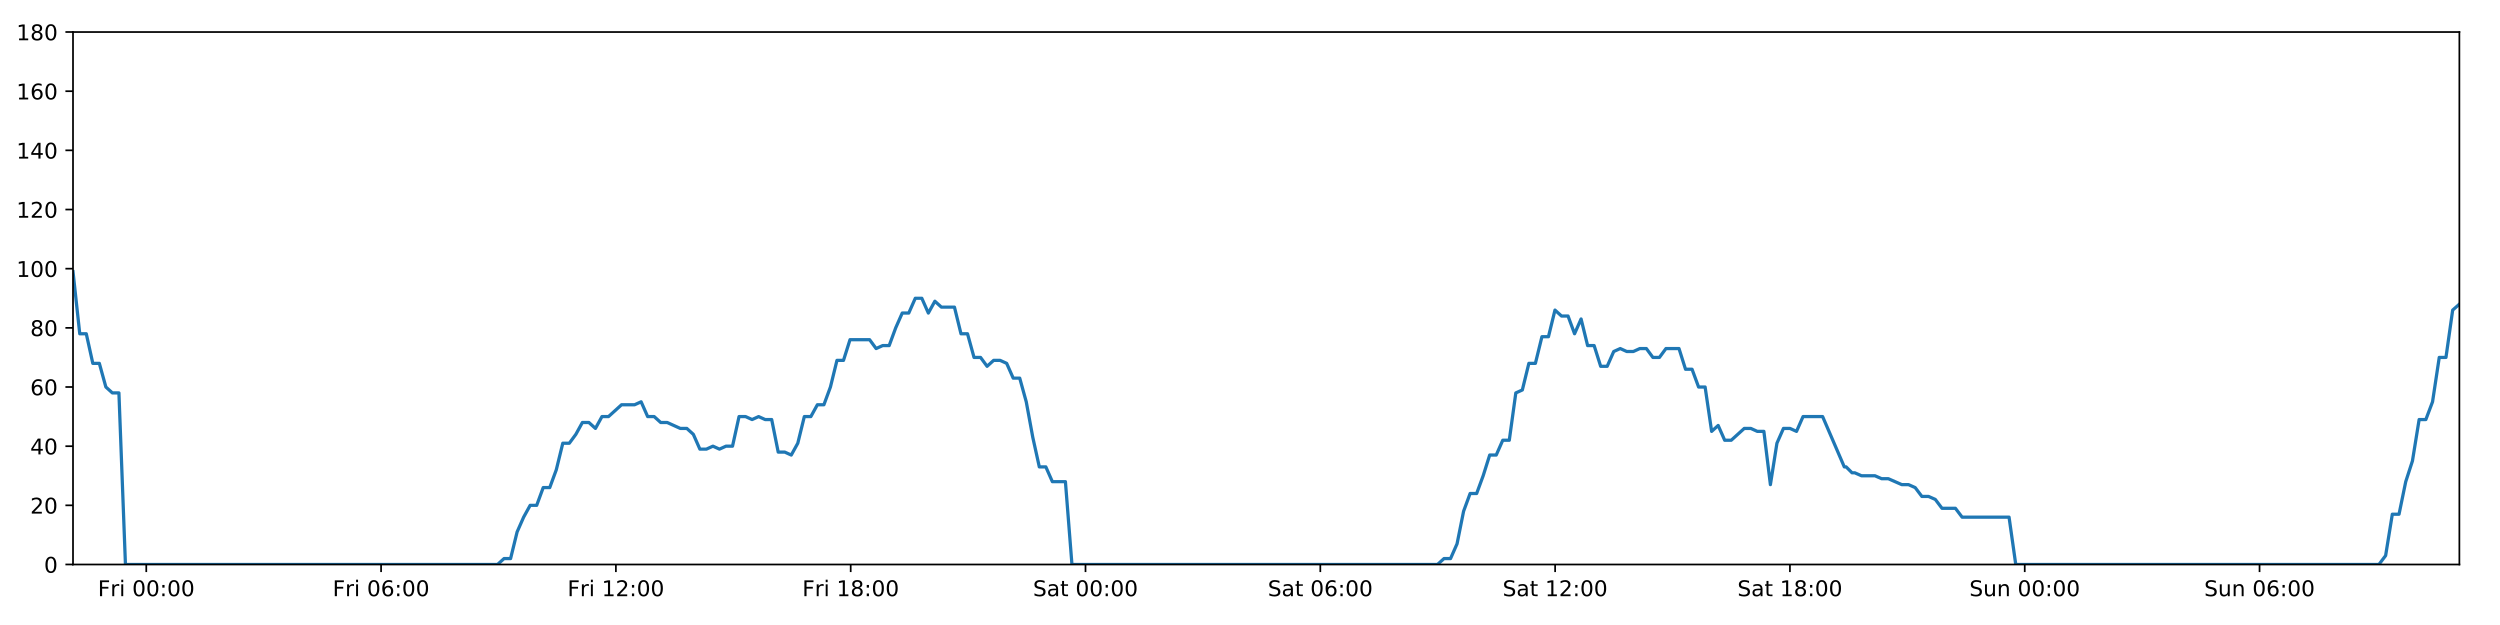
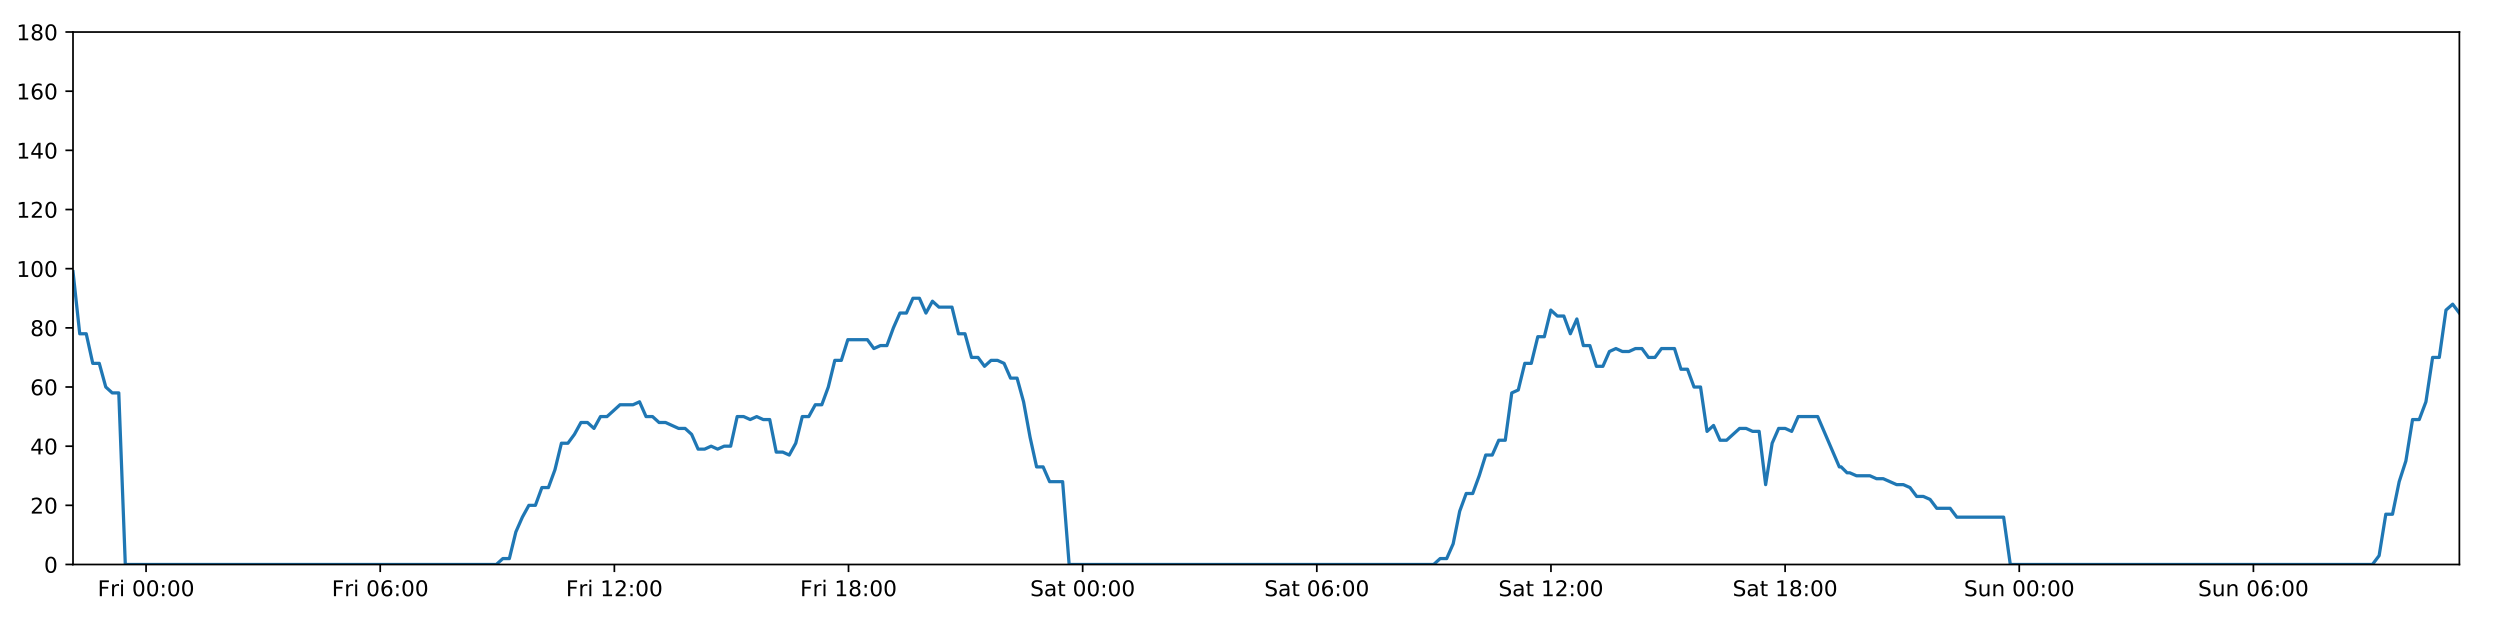
<svg xmlns="http://www.w3.org/2000/svg" xmlns:xlink="http://www.w3.org/1999/xlink" height="288pt" version="1.1" viewBox="0 0 1152 288" width="1152pt">
  <defs>
    <style type="text/css">
*{stroke-linecap:butt;stroke-linejoin:round;}
  </style>
  </defs>
  <g id="figure_1">
    <g id="patch_1">
      <path d="M 0 288  L 1152 288  L 1152 0  L 0 0  z " style="fill:#ffffff;" />
    </g>
    <g id="axes_1">
      <g id="patch_2">
        <path d="M 33.64 260.12  L 1133.28 260.12  L 1133.28 14.76  L 33.64 14.76  z " style="fill:#ffffff;" />
      </g>
      <g id="matplotlib.axis_1">
        <g id="xtick_1">
          <g id="line2d_1">
            <defs>
-               <path d="M 0 0  L 0 3.5  " id="m9915485086" style="stroke:#000000;stroke-width:0.8;" />
-             </defs>
-             <g>
-               <use style="stroke:#000000;stroke-width:0.8;" x="67.403" xlink:href="#m9915485086" y="260.12" />
+               <path d="M 0 0  L 0 3.5  " id="m88e57754c5" style="stroke:#000000;stroke-width:0.8;" />
+             </defs>
+             <g>
+               <use style="stroke:#000000;stroke-width:0.8;" x="67.309" xlink:href="#m88e57754c5" y="260.12" />
            </g>
          </g>
          <g id="text_1">
            <defs>
              <path d="M 9.812 72.906  L 51.703 72.906  L 51.703 64.594  L 19.672 64.594  L 19.672 43.109  L 48.578 43.109  L 48.578 34.812  L 19.672 34.812  L 19.672 0  L 9.812 0  z " id="DejaVuSans-70" />
              <path d="M 41.109 46.297  Q 39.594 47.172 37.812 47.578  Q 36.031 48 33.891 48  Q 26.266 48 22.188 43.047  Q 18.109 38.094 18.109 28.812  L 18.109 0  L 9.078 0  L 9.078 54.688  L 18.109 54.688  L 18.109 46.188  Q 20.953 51.172 25.484 53.578  Q 30.031 56 36.531 56  Q 37.453 56 38.578 55.875  Q 39.703 55.766 41.062 55.516  z " id="DejaVuSans-114" />
              <path d="M 9.422 54.688  L 18.406 54.688  L 18.406 0  L 9.422 0  z M 9.422 75.984  L 18.406 75.984  L 18.406 64.594  L 9.422 64.594  z " id="DejaVuSans-105" />
              <path id="DejaVuSans-32" />
              <path d="M 31.781 66.406  Q 24.172 66.406 20.328 58.906  Q 16.5 51.422 16.5 36.375  Q 16.5 21.391 20.328 13.891  Q 24.172 6.391 31.781 6.391  Q 39.453 6.391 43.281 13.891  Q 47.125 21.391 47.125 36.375  Q 47.125 51.422 43.281 58.906  Q 39.453 66.406 31.781 66.406  z M 31.781 74.219  Q 44.047 74.219 50.516 64.516  Q 56.984 54.828 56.984 36.375  Q 56.984 17.969 50.516 8.266  Q 44.047 -1.422 31.781 -1.422  Q 19.531 -1.422 13.062 8.266  Q 6.594 17.969 6.594 36.375  Q 6.594 54.828 13.062 64.516  Q 19.531 74.219 31.781 74.219  z " id="DejaVuSans-48" />
              <path d="M 11.719 12.406  L 22.016 12.406  L 22.016 0  L 11.719 0  z M 11.719 51.703  L 22.016 51.703  L 22.016 39.312  L 11.719 39.312  z " id="DejaVuSans-58" />
            </defs>
-             <g transform="translate(45.09004 274.7184)scale(0.1 -0.1)">
+             <g transform="translate(44.99525 274.7184)scale(0.1 -0.1)">
              <use xlink:href="#DejaVuSans-70" />
              <use x="57.41" xlink:href="#DejaVuSans-114" />
              <use x="98.523" xlink:href="#DejaVuSans-105" />
              <use x="126.307" xlink:href="#DejaVuSans-32" />
              <use x="158.094" xlink:href="#DejaVuSans-48" />
              <use x="221.717" xlink:href="#DejaVuSans-48" />
              <use x="285.34" xlink:href="#DejaVuSans-58" />
              <use x="319.031" xlink:href="#DejaVuSans-48" />
              <use x="382.654" xlink:href="#DejaVuSans-48" />
            </g>
          </g>
        </g>
        <g id="xtick_2">
          <g id="line2d_2">
            <g>
-               <use style="stroke:#000000;stroke-width:0.8;" x="175.603" xlink:href="#m9915485086" y="260.12" />
+               <use style="stroke:#000000;stroke-width:0.8;" x="175.204" xlink:href="#m88e57754c5" y="260.12" />
            </g>
          </g>
          <g id="text_2">
            <defs>
              <path d="M 33.016 40.375  Q 26.375 40.375 22.484 35.828  Q 18.609 31.297 18.609 23.391  Q 18.609 15.531 22.484 10.953  Q 26.375 6.391 33.016 6.391  Q 39.656 6.391 43.531 10.953  Q 47.406 15.531 47.406 23.391  Q 47.406 31.297 43.531 35.828  Q 39.656 40.375 33.016 40.375  z M 52.594 71.297  L 52.594 62.312  Q 48.875 64.062 45.094 64.984  Q 41.312 65.922 37.594 65.922  Q 27.828 65.922 22.672 59.328  Q 17.531 52.734 16.797 39.406  Q 19.672 43.656 24.016 45.922  Q 28.375 48.188 33.594 48.188  Q 44.578 48.188 50.953 41.516  Q 57.328 34.859 57.328 23.391  Q 57.328 12.156 50.688 5.359  Q 44.047 -1.422 33.016 -1.422  Q 20.359 -1.422 13.672 8.266  Q 6.984 17.969 6.984 36.375  Q 6.984 53.656 15.188 63.938  Q 23.391 74.219 37.203 74.219  Q 40.922 74.219 44.703 73.484  Q 48.484 72.75 52.594 71.297  z " id="DejaVuSans-54" />
            </defs>
-             <g transform="translate(153.2893 274.7184)scale(0.1 -0.1)">
+             <g transform="translate(152.8907 274.7184)scale(0.1 -0.1)">
              <use xlink:href="#DejaVuSans-70" />
              <use x="57.41" xlink:href="#DejaVuSans-114" />
              <use x="98.523" xlink:href="#DejaVuSans-105" />
              <use x="126.307" xlink:href="#DejaVuSans-32" />
              <use x="158.094" xlink:href="#DejaVuSans-48" />
              <use x="221.717" xlink:href="#DejaVuSans-54" />
              <use x="285.34" xlink:href="#DejaVuSans-58" />
              <use x="319.031" xlink:href="#DejaVuSans-48" />
              <use x="382.654" xlink:href="#DejaVuSans-48" />
            </g>
          </g>
        </g>
        <g id="xtick_3">
          <g id="line2d_3">
            <g>
-               <use style="stroke:#000000;stroke-width:0.8;" x="283.802" xlink:href="#m9915485086" y="260.12" />
+               <use style="stroke:#000000;stroke-width:0.8;" x="283.099" xlink:href="#m88e57754c5" y="260.12" />
            </g>
          </g>
          <g id="text_3">
            <defs>
              <path d="M 12.406 8.297  L 28.516 8.297  L 28.516 63.922  L 10.984 60.406  L 10.984 69.391  L 28.422 72.906  L 38.281 72.906  L 38.281 8.297  L 54.391 8.297  L 54.391 0  L 12.406 0  z " id="DejaVuSans-49" />
              <path d="M 19.188 8.297  L 53.609 8.297  L 53.609 0  L 7.328 0  L 7.328 8.297  Q 12.938 14.109 22.625 23.891  Q 32.328 33.688 34.812 36.531  Q 39.547 41.844 41.422 45.531  Q 43.312 49.219 43.312 52.781  Q 43.312 58.594 39.234 62.25  Q 35.156 65.922 28.609 65.922  Q 23.969 65.922 18.812 64.312  Q 13.672 62.703 7.812 59.422  L 7.812 69.391  Q 13.766 71.781 18.938 73  Q 24.125 74.219 28.422 74.219  Q 39.75 74.219 46.484 68.547  Q 53.219 62.891 53.219 53.422  Q 53.219 48.922 51.531 44.891  Q 49.859 40.875 45.406 35.406  Q 44.188 33.984 37.641 27.219  Q 31.109 20.453 19.188 8.297  z " id="DejaVuSans-50" />
            </defs>
-             <g transform="translate(261.4885 274.7184)scale(0.1 -0.1)">
+             <g transform="translate(260.7862 274.7184)scale(0.1 -0.1)">
              <use xlink:href="#DejaVuSans-70" />
              <use x="57.41" xlink:href="#DejaVuSans-114" />
              <use x="98.523" xlink:href="#DejaVuSans-105" />
              <use x="126.307" xlink:href="#DejaVuSans-32" />
              <use x="158.094" xlink:href="#DejaVuSans-49" />
              <use x="221.717" xlink:href="#DejaVuSans-50" />
              <use x="285.34" xlink:href="#DejaVuSans-58" />
              <use x="319.031" xlink:href="#DejaVuSans-48" />
              <use x="382.654" xlink:href="#DejaVuSans-48" />
            </g>
          </g>
        </g>
        <g id="xtick_4">
          <g id="line2d_4">
            <g>
-               <use style="stroke:#000000;stroke-width:0.8;" x="392.001" xlink:href="#m9915485086" y="260.12" />
+               <use style="stroke:#000000;stroke-width:0.8;" x="390.995" xlink:href="#m88e57754c5" y="260.12" />
            </g>
          </g>
          <g id="text_4">
            <defs>
              <path d="M 31.781 34.625  Q 24.75 34.625 20.719 30.859  Q 16.703 27.094 16.703 20.516  Q 16.703 13.922 20.719 10.156  Q 24.75 6.391 31.781 6.391  Q 38.812 6.391 42.859 10.172  Q 46.922 13.969 46.922 20.516  Q 46.922 27.094 42.891 30.859  Q 38.875 34.625 31.781 34.625  z M 21.922 38.812  Q 15.578 40.375 12.031 44.719  Q 8.5 49.078 8.5 55.328  Q 8.5 64.062 14.719 69.141  Q 20.953 74.219 31.781 74.219  Q 42.672 74.219 48.875 69.141  Q 55.078 64.062 55.078 55.328  Q 55.078 49.078 51.531 44.719  Q 48 40.375 41.703 38.812  Q 48.828 37.156 52.797 32.312  Q 56.781 27.484 56.781 20.516  Q 56.781 9.906 50.312 4.234  Q 43.844 -1.422 31.781 -1.422  Q 19.734 -1.422 13.25 4.234  Q 6.781 9.906 6.781 20.516  Q 6.781 27.484 10.781 32.312  Q 14.797 37.156 21.922 38.812  z M 18.312 54.391  Q 18.312 48.734 21.844 45.562  Q 25.391 42.391 31.781 42.391  Q 38.141 42.391 41.719 45.562  Q 45.312 48.734 45.312 54.391  Q 45.312 60.062 41.719 63.234  Q 38.141 66.406 31.781 66.406  Q 25.391 66.406 21.844 63.234  Q 18.312 60.062 18.312 54.391  z " id="DejaVuSans-56" />
            </defs>
-             <g transform="translate(369.6878 274.7184)scale(0.1 -0.1)">
+             <g transform="translate(368.6816 274.7184)scale(0.1 -0.1)">
              <use xlink:href="#DejaVuSans-70" />
              <use x="57.41" xlink:href="#DejaVuSans-114" />
              <use x="98.523" xlink:href="#DejaVuSans-105" />
              <use x="126.307" xlink:href="#DejaVuSans-32" />
              <use x="158.094" xlink:href="#DejaVuSans-49" />
              <use x="221.717" xlink:href="#DejaVuSans-56" />
              <use x="285.34" xlink:href="#DejaVuSans-58" />
              <use x="319.031" xlink:href="#DejaVuSans-48" />
              <use x="382.654" xlink:href="#DejaVuSans-48" />
            </g>
          </g>
        </g>
        <g id="xtick_5">
          <g id="line2d_5">
            <g>
-               <use style="stroke:#000000;stroke-width:0.8;" x="500.2" xlink:href="#m9915485086" y="260.12" />
+               <use style="stroke:#000000;stroke-width:0.8;" x="498.89" xlink:href="#m88e57754c5" y="260.12" />
            </g>
          </g>
          <g id="text_5">
            <defs>
              <path d="M 53.516 70.516  L 53.516 60.891  Q 47.906 63.578 42.922 64.891  Q 37.938 66.219 33.297 66.219  Q 25.25 66.219 20.875 63.094  Q 16.5 59.969 16.5 54.203  Q 16.5 49.359 19.406 46.891  Q 22.312 44.438 30.422 42.922  L 36.375 41.703  Q 47.406 39.594 52.656 34.297  Q 57.906 29 57.906 20.125  Q 57.906 9.516 50.797 4.047  Q 43.703 -1.422 29.984 -1.422  Q 24.812 -1.422 18.969 -0.25  Q 13.141 0.922 6.891 3.219  L 6.891 13.375  Q 12.891 10.016 18.656 8.297  Q 24.422 6.594 29.984 6.594  Q 38.422 6.594 43.016 9.906  Q 47.609 13.234 47.609 19.391  Q 47.609 24.75 44.312 27.781  Q 41.016 30.812 33.5 32.328  L 27.484 33.5  Q 16.453 35.688 11.516 40.375  Q 6.594 45.062 6.594 53.422  Q 6.594 63.094 13.406 68.656  Q 20.219 74.219 32.172 74.219  Q 37.312 74.219 42.625 73.281  Q 47.953 72.359 53.516 70.516  z " id="DejaVuSans-83" />
              <path d="M 34.281 27.484  Q 23.391 27.484 19.188 25  Q 14.984 22.516 14.984 16.5  Q 14.984 11.719 18.141 8.906  Q 21.297 6.109 26.703 6.109  Q 34.188 6.109 38.703 11.406  Q 43.219 16.703 43.219 25.484  L 43.219 27.484  z M 52.203 31.203  L 52.203 0  L 43.219 0  L 43.219 8.297  Q 40.141 3.328 35.547 0.953  Q 30.953 -1.422 24.312 -1.422  Q 15.922 -1.422 10.953 3.297  Q 6 8.016 6 15.922  Q 6 25.141 12.172 29.828  Q 18.359 34.516 30.609 34.516  L 43.219 34.516  L 43.219 35.406  Q 43.219 41.609 39.141 45  Q 35.062 48.391 27.688 48.391  Q 23 48.391 18.547 47.266  Q 14.109 46.141 10.016 43.891  L 10.016 52.203  Q 14.938 54.109 19.578 55.047  Q 24.219 56 28.609 56  Q 40.484 56 46.344 49.844  Q 52.203 43.703 52.203 31.203  z " id="DejaVuSans-97" />
              <path d="M 18.312 70.219  L 18.312 54.688  L 36.812 54.688  L 36.812 47.703  L 18.312 47.703  L 18.312 18.016  Q 18.312 11.328 20.141 9.422  Q 21.969 7.516 27.594 7.516  L 36.812 7.516  L 36.812 0  L 27.594 0  Q 17.188 0 13.234 3.875  Q 9.281 7.766 9.281 18.016  L 9.281 47.703  L 2.688 47.703  L 2.688 54.688  L 9.281 54.688  L 9.281 70.219  z " id="DejaVuSans-116" />
            </defs>
-             <g transform="translate(476.0034 274.7184)scale(0.1 -0.1)">
+             <g transform="translate(474.6935 274.7184)scale(0.1 -0.1)">
              <use xlink:href="#DejaVuSans-83" />
              <use x="63.477" xlink:href="#DejaVuSans-97" />
              <use x="124.756" xlink:href="#DejaVuSans-116" />
              <use x="163.965" xlink:href="#DejaVuSans-32" />
              <use x="195.752" xlink:href="#DejaVuSans-48" />
              <use x="259.375" xlink:href="#DejaVuSans-48" />
              <use x="322.998" xlink:href="#DejaVuSans-58" />
              <use x="356.689" xlink:href="#DejaVuSans-48" />
              <use x="420.312" xlink:href="#DejaVuSans-48" />
            </g>
          </g>
        </g>
        <g id="xtick_6">
          <g id="line2d_6">
            <g>
-               <use style="stroke:#000000;stroke-width:0.8;" x="608.4" xlink:href="#m9915485086" y="260.12" />
+               <use style="stroke:#000000;stroke-width:0.8;" x="606.786" xlink:href="#m88e57754c5" y="260.12" />
            </g>
          </g>
          <g id="text_6">
-             <g transform="translate(584.2027 274.7184)scale(0.1 -0.1)">
+             <g transform="translate(582.589 274.7184)scale(0.1 -0.1)">
              <use xlink:href="#DejaVuSans-83" />
              <use x="63.477" xlink:href="#DejaVuSans-97" />
              <use x="124.756" xlink:href="#DejaVuSans-116" />
              <use x="163.965" xlink:href="#DejaVuSans-32" />
              <use x="195.752" xlink:href="#DejaVuSans-48" />
              <use x="259.375" xlink:href="#DejaVuSans-54" />
              <use x="322.998" xlink:href="#DejaVuSans-58" />
              <use x="356.689" xlink:href="#DejaVuSans-48" />
              <use x="420.312" xlink:href="#DejaVuSans-48" />
            </g>
          </g>
        </g>
        <g id="xtick_7">
          <g id="line2d_7">
            <g>
-               <use style="stroke:#000000;stroke-width:0.8;" x="716.599" xlink:href="#m9915485086" y="260.12" />
+               <use style="stroke:#000000;stroke-width:0.8;" x="714.681" xlink:href="#m88e57754c5" y="260.12" />
            </g>
          </g>
          <g id="text_7">
-             <g transform="translate(692.4019 274.7184)scale(0.1 -0.1)">
+             <g transform="translate(690.4844 274.7184)scale(0.1 -0.1)">
              <use xlink:href="#DejaVuSans-83" />
              <use x="63.477" xlink:href="#DejaVuSans-97" />
              <use x="124.756" xlink:href="#DejaVuSans-116" />
              <use x="163.965" xlink:href="#DejaVuSans-32" />
              <use x="195.752" xlink:href="#DejaVuSans-49" />
              <use x="259.375" xlink:href="#DejaVuSans-50" />
              <use x="322.998" xlink:href="#DejaVuSans-58" />
              <use x="356.689" xlink:href="#DejaVuSans-48" />
              <use x="420.312" xlink:href="#DejaVuSans-48" />
            </g>
          </g>
        </g>
        <g id="xtick_8">
          <g id="line2d_8">
            <g>
-               <use style="stroke:#000000;stroke-width:0.8;" x="824.798" xlink:href="#m9915485086" y="260.12" />
+               <use style="stroke:#000000;stroke-width:0.8;" x="822.577" xlink:href="#m88e57754c5" y="260.12" />
            </g>
          </g>
          <g id="text_8">
-             <g transform="translate(800.6012 274.7184)scale(0.1 -0.1)">
+             <g transform="translate(798.3799 274.7184)scale(0.1 -0.1)">
              <use xlink:href="#DejaVuSans-83" />
              <use x="63.477" xlink:href="#DejaVuSans-97" />
              <use x="124.756" xlink:href="#DejaVuSans-116" />
              <use x="163.965" xlink:href="#DejaVuSans-32" />
              <use x="195.752" xlink:href="#DejaVuSans-49" />
              <use x="259.375" xlink:href="#DejaVuSans-56" />
              <use x="322.998" xlink:href="#DejaVuSans-58" />
              <use x="356.689" xlink:href="#DejaVuSans-48" />
              <use x="420.312" xlink:href="#DejaVuSans-48" />
            </g>
          </g>
        </g>
        <g id="xtick_9">
          <g id="line2d_9">
            <g>
-               <use style="stroke:#000000;stroke-width:0.8;" x="932.997" xlink:href="#m9915485086" y="260.12" />
+               <use style="stroke:#000000;stroke-width:0.8;" x="930.472" xlink:href="#m88e57754c5" y="260.12" />
            </g>
          </g>
          <g id="text_9">
            <defs>
              <path d="M 8.5 21.578  L 8.5 54.688  L 17.484 54.688  L 17.484 21.922  Q 17.484 14.156 20.5 10.266  Q 23.531 6.391 29.594 6.391  Q 36.859 6.391 41.078 11.031  Q 45.312 15.672 45.312 23.688  L 45.312 54.688  L 54.297 54.688  L 54.297 0  L 45.312 0  L 45.312 8.406  Q 42.047 3.422 37.719 1  Q 33.406 -1.422 27.688 -1.422  Q 18.266 -1.422 13.375 4.438  Q 8.5 10.297 8.5 21.578  z M 31.109 56  z " id="DejaVuSans-117" />
              <path d="M 54.891 33.016  L 54.891 0  L 45.906 0  L 45.906 32.719  Q 45.906 40.484 42.875 44.328  Q 39.844 48.188 33.797 48.188  Q 26.516 48.188 22.312 43.547  Q 18.109 38.922 18.109 30.906  L 18.109 0  L 9.078 0  L 9.078 54.688  L 18.109 54.688  L 18.109 46.188  Q 21.344 51.125 25.703 53.562  Q 30.078 56 35.797 56  Q 45.219 56 50.047 50.172  Q 54.891 44.344 54.891 33.016  z " id="DejaVuSans-110" />
            </defs>
-             <g transform="translate(907.4871 274.7184)scale(0.1 -0.1)">
+             <g transform="translate(904.9621 274.7184)scale(0.1 -0.1)">
              <use xlink:href="#DejaVuSans-83" />
              <use x="63.477" xlink:href="#DejaVuSans-117" />
              <use x="126.855" xlink:href="#DejaVuSans-110" />
              <use x="190.234" xlink:href="#DejaVuSans-32" />
              <use x="222.021" xlink:href="#DejaVuSans-48" />
              <use x="285.645" xlink:href="#DejaVuSans-48" />
              <use x="349.268" xlink:href="#DejaVuSans-58" />
              <use x="382.959" xlink:href="#DejaVuSans-48" />
              <use x="446.582" xlink:href="#DejaVuSans-48" />
            </g>
          </g>
        </g>
        <g id="xtick_10">
          <g id="line2d_10">
            <g>
-               <use style="stroke:#000000;stroke-width:0.8;" x="1041.197" xlink:href="#m9915485086" y="260.12" />
+               <use style="stroke:#000000;stroke-width:0.8;" x="1038.368" xlink:href="#m88e57754c5" y="260.12" />
            </g>
          </g>
          <g id="text_10">
-             <g transform="translate(1015.686 274.7184)scale(0.1 -0.1)">
+             <g transform="translate(1012.858 274.7184)scale(0.1 -0.1)">
              <use xlink:href="#DejaVuSans-83" />
              <use x="63.477" xlink:href="#DejaVuSans-117" />
              <use x="126.855" xlink:href="#DejaVuSans-110" />
              <use x="190.234" xlink:href="#DejaVuSans-32" />
              <use x="222.021" xlink:href="#DejaVuSans-48" />
              <use x="285.645" xlink:href="#DejaVuSans-54" />
              <use x="349.268" xlink:href="#DejaVuSans-58" />
              <use x="382.959" xlink:href="#DejaVuSans-48" />
              <use x="446.582" xlink:href="#DejaVuSans-48" />
            </g>
          </g>
        </g>
      </g>
      <g id="matplotlib.axis_2">
        <g id="ytick_1">
          <g id="line2d_11">
            <defs>
-               <path d="M 0 0  L -3.5 0  " id="mbdb6f86534" style="stroke:#000000;stroke-width:0.8;" />
-             </defs>
-             <g>
-               <use style="stroke:#000000;stroke-width:0.8;" x="33.64" xlink:href="#mbdb6f86534" y="260.12" />
+               <path d="M 0 0  L -3.5 0  " id="mc6a4618eff" style="stroke:#000000;stroke-width:0.8;" />
+             </defs>
+             <g>
+               <use style="stroke:#000000;stroke-width:0.8;" x="33.64" xlink:href="#mc6a4618eff" y="260.12" />
            </g>
          </g>
          <g id="text_11">
            <g transform="translate(20.2775 263.9192)scale(0.1 -0.1)">
              <use xlink:href="#DejaVuSans-48" />
            </g>
          </g>
        </g>
        <g id="ytick_2">
          <g id="line2d_12">
            <g>
-               <use style="stroke:#000000;stroke-width:0.8;" x="33.64" xlink:href="#mbdb6f86534" y="232.858" />
+               <use style="stroke:#000000;stroke-width:0.8;" x="33.64" xlink:href="#mc6a4618eff" y="232.858" />
            </g>
          </g>
          <g id="text_12">
            <g transform="translate(13.915 236.657)scale(0.1 -0.1)">
              <use xlink:href="#DejaVuSans-50" />
              <use x="63.623" xlink:href="#DejaVuSans-48" />
            </g>
          </g>
        </g>
        <g id="ytick_3">
          <g id="line2d_13">
            <g>
-               <use style="stroke:#000000;stroke-width:0.8;" x="33.64" xlink:href="#mbdb6f86534" y="205.596" />
+               <use style="stroke:#000000;stroke-width:0.8;" x="33.64" xlink:href="#mc6a4618eff" y="205.596" />
            </g>
          </g>
          <g id="text_13">
            <defs>
              <path d="M 37.797 64.312  L 12.891 25.391  L 37.797 25.391  z M 35.203 72.906  L 47.609 72.906  L 47.609 25.391  L 58.016 25.391  L 58.016 17.188  L 47.609 17.188  L 47.609 0  L 37.797 0  L 37.797 17.188  L 4.891 17.188  L 4.891 26.703  z " id="DejaVuSans-52" />
            </defs>
            <g transform="translate(13.915 209.3948)scale(0.1 -0.1)">
              <use xlink:href="#DejaVuSans-52" />
              <use x="63.623" xlink:href="#DejaVuSans-48" />
            </g>
          </g>
        </g>
        <g id="ytick_4">
          <g id="line2d_14">
            <g>
-               <use style="stroke:#000000;stroke-width:0.8;" x="33.64" xlink:href="#mbdb6f86534" y="178.333" />
+               <use style="stroke:#000000;stroke-width:0.8;" x="33.64" xlink:href="#mc6a4618eff" y="178.333" />
            </g>
          </g>
          <g id="text_14">
            <g transform="translate(13.915 182.1326)scale(0.1 -0.1)">
              <use xlink:href="#DejaVuSans-54" />
              <use x="63.623" xlink:href="#DejaVuSans-48" />
            </g>
          </g>
        </g>
        <g id="ytick_5">
          <g id="line2d_15">
            <g>
-               <use style="stroke:#000000;stroke-width:0.8;" x="33.64" xlink:href="#mbdb6f86534" y="151.071" />
+               <use style="stroke:#000000;stroke-width:0.8;" x="33.64" xlink:href="#mc6a4618eff" y="151.071" />
            </g>
          </g>
          <g id="text_15">
            <g transform="translate(13.915 154.8703)scale(0.1 -0.1)">
              <use xlink:href="#DejaVuSans-56" />
              <use x="63.623" xlink:href="#DejaVuSans-48" />
            </g>
          </g>
        </g>
        <g id="ytick_6">
          <g id="line2d_16">
            <g>
-               <use style="stroke:#000000;stroke-width:0.8;" x="33.64" xlink:href="#mbdb6f86534" y="123.809" />
+               <use style="stroke:#000000;stroke-width:0.8;" x="33.64" xlink:href="#mc6a4618eff" y="123.809" />
            </g>
          </g>
          <g id="text_16">
            <g transform="translate(7.5525 127.6081)scale(0.1 -0.1)">
              <use xlink:href="#DejaVuSans-49" />
              <use x="63.623" xlink:href="#DejaVuSans-48" />
              <use x="127.246" xlink:href="#DejaVuSans-48" />
            </g>
          </g>
        </g>
        <g id="ytick_7">
          <g id="line2d_17">
            <g>
-               <use style="stroke:#000000;stroke-width:0.8;" x="33.64" xlink:href="#mbdb6f86534" y="96.547" />
+               <use style="stroke:#000000;stroke-width:0.8;" x="33.64" xlink:href="#mc6a4618eff" y="96.547" />
            </g>
          </g>
          <g id="text_17">
            <g transform="translate(7.5525 100.3459)scale(0.1 -0.1)">
              <use xlink:href="#DejaVuSans-49" />
              <use x="63.623" xlink:href="#DejaVuSans-50" />
              <use x="127.246" xlink:href="#DejaVuSans-48" />
            </g>
          </g>
        </g>
        <g id="ytick_8">
          <g id="line2d_18">
            <g>
-               <use style="stroke:#000000;stroke-width:0.8;" x="33.64" xlink:href="#mbdb6f86534" y="69.284" />
+               <use style="stroke:#000000;stroke-width:0.8;" x="33.64" xlink:href="#mc6a4618eff" y="69.284" />
            </g>
          </g>
          <g id="text_18">
            <g transform="translate(7.5525 73.08366)scale(0.1 -0.1)">
              <use xlink:href="#DejaVuSans-49" />
              <use x="63.623" xlink:href="#DejaVuSans-52" />
              <use x="127.246" xlink:href="#DejaVuSans-48" />
            </g>
          </g>
        </g>
        <g id="ytick_9">
          <g id="line2d_19">
            <g>
-               <use style="stroke:#000000;stroke-width:0.8;" x="33.64" xlink:href="#mbdb6f86534" y="42.022" />
+               <use style="stroke:#000000;stroke-width:0.8;" x="33.64" xlink:href="#mc6a4618eff" y="42.022" />
            </g>
          </g>
          <g id="text_19">
            <g transform="translate(7.5525 45.82144)scale(0.1 -0.1)">
              <use xlink:href="#DejaVuSans-49" />
              <use x="63.623" xlink:href="#DejaVuSans-54" />
              <use x="127.246" xlink:href="#DejaVuSans-48" />
            </g>
          </g>
        </g>
        <g id="ytick_10">
          <g id="line2d_20">
            <g>
-               <use style="stroke:#000000;stroke-width:0.8;" x="33.64" xlink:href="#mbdb6f86534" y="14.76" />
+               <use style="stroke:#000000;stroke-width:0.8;" x="33.64" xlink:href="#mc6a4618eff" y="14.76" />
            </g>
          </g>
          <g id="text_20">
            <g transform="translate(7.5525 18.55922)scale(0.1 -0.1)">
              <use xlink:href="#DejaVuSans-49" />
              <use x="63.623" xlink:href="#DejaVuSans-56" />
              <use x="127.246" xlink:href="#DejaVuSans-48" />
            </g>
          </g>
        </g>
      </g>
      <g id="line2d_21">
-         <path clip-path="url(#p8a3c0d2396)" d="M 33.64 125.172  L 36.749 153.797  L 39.757 153.797  L 42.765 167.428  L 45.773 167.428  L 48.781 178.333  L 51.789 181.06  L 54.797 181.06  L 57.805 260.12  L 229.259 260.12  L 232.266 257.394  L 235.274 257.394  L 238.282 245.126  L 241.29 238.31  L 244.298 232.858  L 247.306 232.858  L 250.314 224.679  L 253.322 224.679  L 256.33 216.5  L 259.338 204.232  L 262.346 204.232  L 265.353 200.143  L 268.361 194.691  L 271.369 194.691  L 274.377 197.417  L 277.385 191.964  L 280.393 191.964  L 286.409 186.512  L 292.425 186.512  L 295.433 185.149  L 298.441 191.964  L 301.449 191.964  L 304.456 194.691  L 307.463 194.691  L 313.479 197.417  L 316.487 197.417  L 319.495 200.143  L 322.503 206.959  L 325.511 206.959  L 328.519 205.596  L 331.527 206.959  L 334.535 205.596  L 337.543 205.596  L 340.551 191.964  L 343.558 191.964  L 346.566 193.328  L 349.574 191.964  L 352.582 193.328  L 355.591 193.328  L 358.598 208.322  L 361.607 208.322  L 364.614 209.685  L 367.623 204.232  L 370.631 191.964  L 373.639 191.964  L 376.647 186.512  L 379.655 186.512  L 382.663 178.333  L 385.671 166.065  L 388.678 166.065  L 391.686 156.524  L 400.709 156.524  L 403.717 160.613  L 406.726 159.25  L 409.733 159.25  L 412.742 151.071  L 415.75 144.256  L 418.758 144.256  L 421.765 137.44  L 424.773 137.44  L 427.781 144.256  L 430.788 138.803  L 433.796 141.529  L 439.811 141.529  L 442.819 153.797  L 445.826 153.797  L 448.834 164.702  L 451.842 164.702  L 454.849 168.792  L 457.857 166.065  L 460.865 166.065  L 463.872 167.428  L 466.881 174.244  L 469.888 174.244  L 472.896 185.149  L 475.904 201.506  L 478.912 215.137  L 481.92 215.137  L 484.928 221.953  L 490.943 221.953  L 493.951 260.12  L 662.39 260.12  L 665.398 257.394  L 668.406 257.394  L 671.414 250.578  L 674.422 235.584  L 677.43 227.405  L 680.438 227.405  L 683.446 219.227  L 686.454 209.685  L 689.461 209.685  L 692.47 202.869  L 695.478 202.869  L 698.486 181.06  L 701.493 179.696  L 704.502 167.428  L 707.51 167.428  L 710.517 155.16  L 713.525 155.16  L 716.533 142.892  L 719.54 145.619  L 722.548 145.619  L 725.556 153.797  L 728.565 146.982  L 731.573 159.25  L 734.581 159.25  L 737.589 168.792  L 740.597 168.792  L 743.604 161.976  L 746.612 160.613  L 749.62 161.976  L 752.628 161.976  L 755.637 160.613  L 758.645 160.613  L 761.652 164.702  L 764.66 164.702  L 767.668 160.613  L 773.684 160.613  L 776.691 170.155  L 779.699 170.155  L 782.707 178.333  L 785.715 178.333  L 788.723 198.78  L 791.731 196.054  L 794.739 202.869  L 797.747 202.869  L 803.763 197.417  L 806.771 197.417  L 809.779 198.78  L 812.792 198.78  L 815.8 223.316  L 818.808 204.232  L 821.816 197.417  L 824.824 197.417  L 827.832 198.78  L 830.84 191.964  L 839.863 191.964  L 849.848 215.137  L 850.689 215.137  L 853.423 217.864  L 854.676 217.864  L 857.772 219.227  L 863.967 219.227  L 867.057 220.59  L 870.152 220.59  L 876.337 223.316  L 879.427 223.316  L 882.518 224.679  L 885.606 228.768  L 888.695 228.768  L 891.785 230.132  L 894.874 234.221  L 901.055 234.221  L 904.145 238.31  L 925.772 238.31  L 928.861 260.12  L 1096.2 260.12  L 1099.292 256.031  L 1102.383 236.947  L 1105.473 236.947  L 1108.562 221.953  L 1111.651 212.411  L 1114.739 193.328  L 1117.828 193.328  L 1120.916 185.149  L 1124.006 164.702  L 1127.098 164.702  L 1130.191 142.892  L 1133.28 140.166  L 1133.28 140.166  " style="fill:none;stroke:#1f77b4;stroke-linecap:square;stroke-width:1.5;" />
+         <path clip-path="url(#p084ead5bf0)" d="M 33.64 125.172  L 36.74 153.797  L 39.74 153.797  L 42.739 167.428  L 45.739 167.428  L 48.738 178.333  L 51.738 181.06  L 54.737 181.06  L 57.737 260.12  L 228.71 260.12  L 231.709 257.394  L 234.708 257.394  L 237.707 245.126  L 240.707 238.31  L 243.706 232.858  L 246.706 232.858  L 249.705 224.679  L 252.705 224.679  L 255.704 216.5  L 258.704 204.232  L 261.704 204.232  L 264.703 200.143  L 267.702 194.691  L 270.702 194.691  L 273.701 197.417  L 276.701 191.964  L 279.7 191.964  L 285.7 186.512  L 291.699 186.512  L 294.698 185.149  L 297.698 191.964  L 300.697 191.964  L 303.695 194.691  L 306.695 194.691  L 312.693 197.417  L 315.693 197.417  L 318.692 200.143  L 321.692 206.959  L 324.691 206.959  L 327.691 205.596  L 330.691 206.959  L 333.691 205.596  L 336.69 205.596  L 339.69 191.964  L 342.688 191.964  L 345.688 193.328  L 348.687 191.964  L 351.687 193.328  L 354.687 193.328  L 357.686 208.322  L 360.686 208.322  L 363.685 209.685  L 366.685 204.232  L 369.685 191.964  L 372.685 191.964  L 375.684 186.512  L 378.683 186.512  L 381.683 178.333  L 384.682 166.065  L 387.681 166.065  L 390.68 156.524  L 399.678 156.524  L 402.678 160.613  L 405.678 159.25  L 408.677 159.25  L 411.677 151.071  L 414.677 144.256  L 417.676 144.256  L 420.675 137.44  L 423.675 137.44  L 426.674 144.256  L 429.673 138.803  L 432.672 141.529  L 438.671 141.529  L 441.67 153.797  L 444.669 153.797  L 447.669 164.702  L 450.668 164.702  L 453.667 168.792  L 456.666 166.065  L 459.665 166.065  L 462.665 167.428  L 465.664 174.244  L 468.663 174.244  L 471.663 185.149  L 474.662 201.506  L 477.662 215.137  L 480.661 215.137  L 483.661 221.953  L 489.659 221.953  L 492.658 260.12  L 660.625 260.12  L 663.624 257.394  L 666.624 257.394  L 669.623 250.578  L 672.623 235.584  L 675.623 227.405  L 678.623 227.405  L 681.622 219.227  L 684.621 209.685  L 687.62 209.685  L 690.62 202.869  L 693.62 202.869  L 696.619 181.06  L 699.618 179.696  L 702.618 167.428  L 705.618 167.428  L 708.617 155.16  L 711.616 155.16  L 714.615 142.892  L 717.614 145.619  L 720.614 145.619  L 723.614 153.797  L 726.614 146.982  L 729.613 159.25  L 732.613 159.25  L 735.612 168.792  L 738.612 168.792  L 741.611 161.976  L 744.61 160.613  L 747.61 161.976  L 750.61 161.976  L 753.609 160.613  L 756.609 160.613  L 759.608 164.702  L 762.608 164.702  L 765.607 160.613  L 771.606 160.613  L 774.605 170.155  L 777.604 170.155  L 780.604 178.333  L 783.604 178.333  L 786.603 198.78  L 789.603 196.054  L 792.602 202.869  L 795.602 202.869  L 801.601 197.417  L 804.6 197.417  L 807.6 198.78  L 810.604 198.78  L 813.604 223.316  L 816.604 204.232  L 819.603 197.417  L 822.603 197.417  L 825.602 198.78  L 828.602 191.964  L 837.6 191.964  L 847.556 215.137  L 848.395 215.137  L 851.121 217.864  L 852.371 217.864  L 855.458 219.227  L 861.636 219.227  L 864.717 220.59  L 867.803 220.59  L 873.971 223.316  L 877.053 223.316  L 880.135 224.679  L 883.214 228.768  L 886.295 228.768  L 889.376 230.132  L 892.456 234.221  L 898.619 234.221  L 901.701 238.31  L 923.268 238.31  L 926.348 260.12  L 1093.216 260.12  L 1096.3 256.031  L 1099.382 236.947  L 1102.464 236.947  L 1105.544 221.953  L 1108.624 212.411  L 1111.704 193.328  L 1114.784 193.328  L 1117.864 185.149  L 1120.945 164.702  L 1124.028 164.702  L 1127.112 142.892  L 1130.193 140.166  L 1133.28 144.256  L 1133.28 144.256  " style="fill:none;stroke:#1f77b4;stroke-linecap:square;stroke-width:1.5;" />
      </g>
      <g id="patch_3">
        <path d="M 33.64 260.12  L 33.64 14.76  " style="fill:none;stroke:#000000;stroke-linecap:square;stroke-linejoin:miter;stroke-width:0.8;" />
      </g>
      <g id="patch_4">
        <path d="M 1133.28 260.12  L 1133.28 14.76  " style="fill:none;stroke:#000000;stroke-linecap:square;stroke-linejoin:miter;stroke-width:0.8;" />
      </g>
      <g id="patch_5">
        <path d="M 33.64 260.12  L 1133.28 260.12  " style="fill:none;stroke:#000000;stroke-linecap:square;stroke-linejoin:miter;stroke-width:0.8;" />
      </g>
      <g id="patch_6">
        <path d="M 33.64 14.76  L 1133.28 14.76  " style="fill:none;stroke:#000000;stroke-linecap:square;stroke-linejoin:miter;stroke-width:0.8;" />
      </g>
    </g>
  </g>
  <defs>
-     <clipPath id="p8a3c0d2396">
+     <clipPath id="p084ead5bf0">
      <rect height="245.36" width="1099.64" x="33.64" y="14.76" />
    </clipPath>
  </defs>
</svg>
